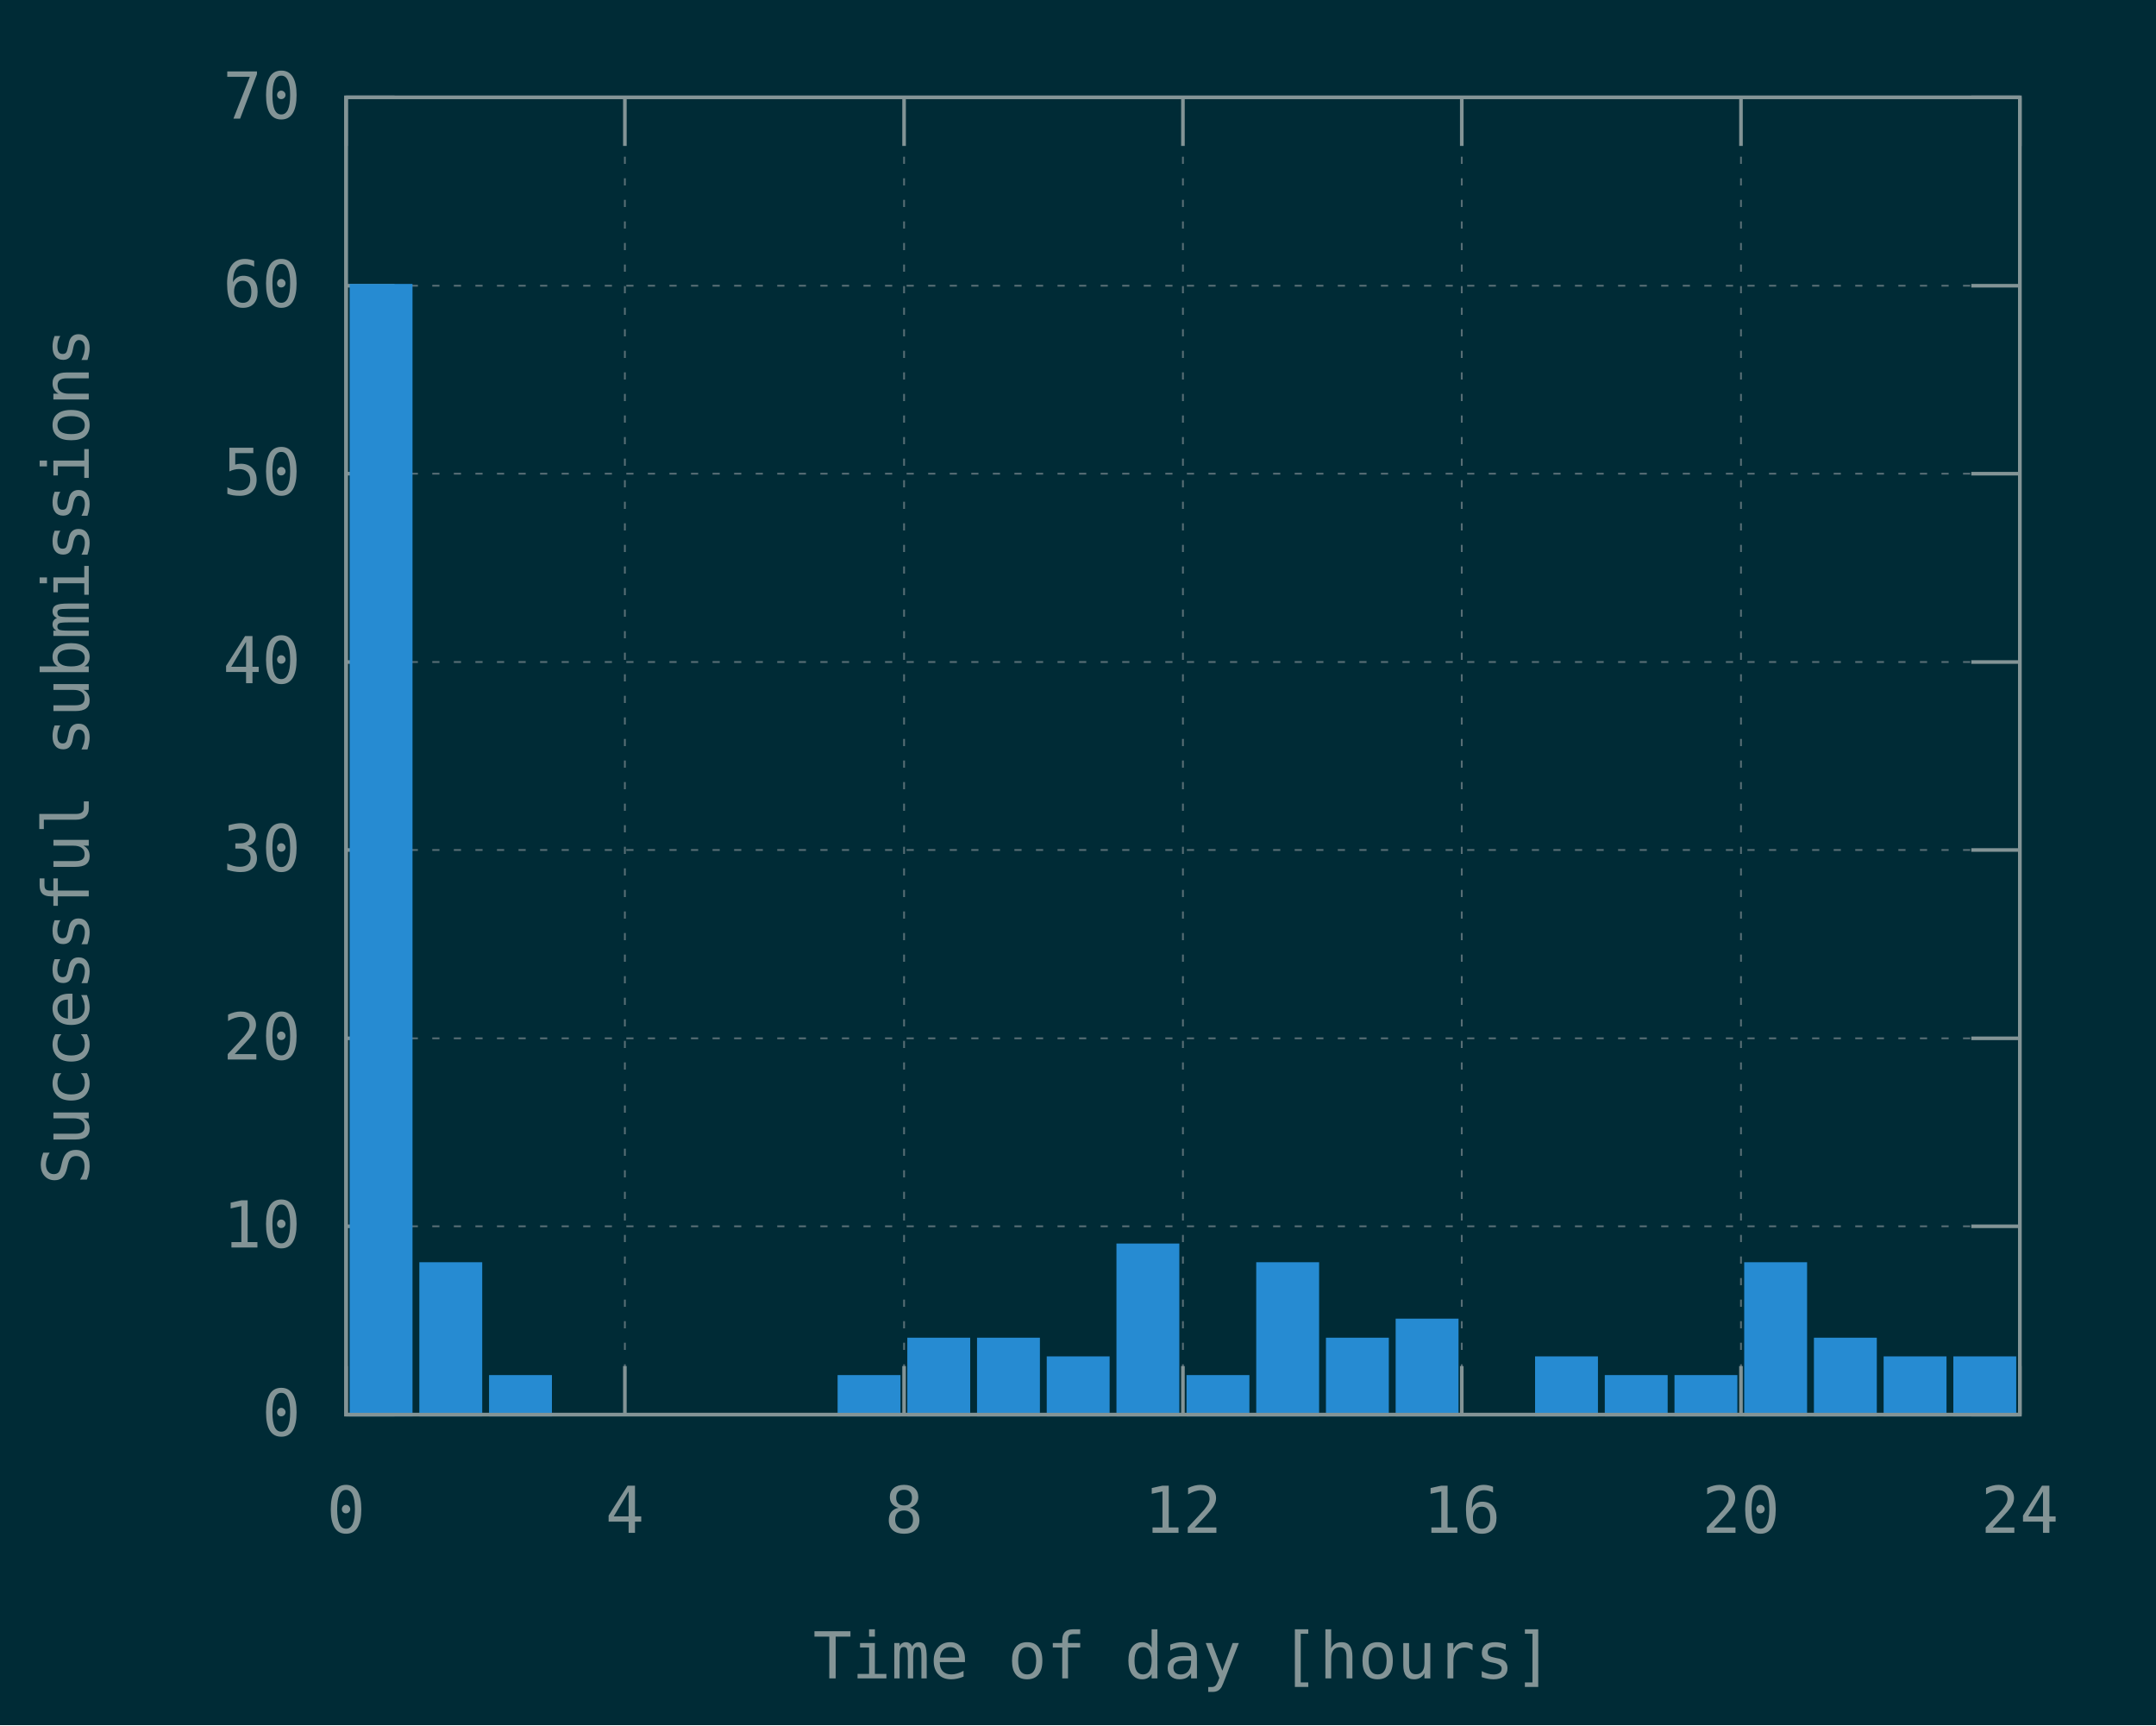
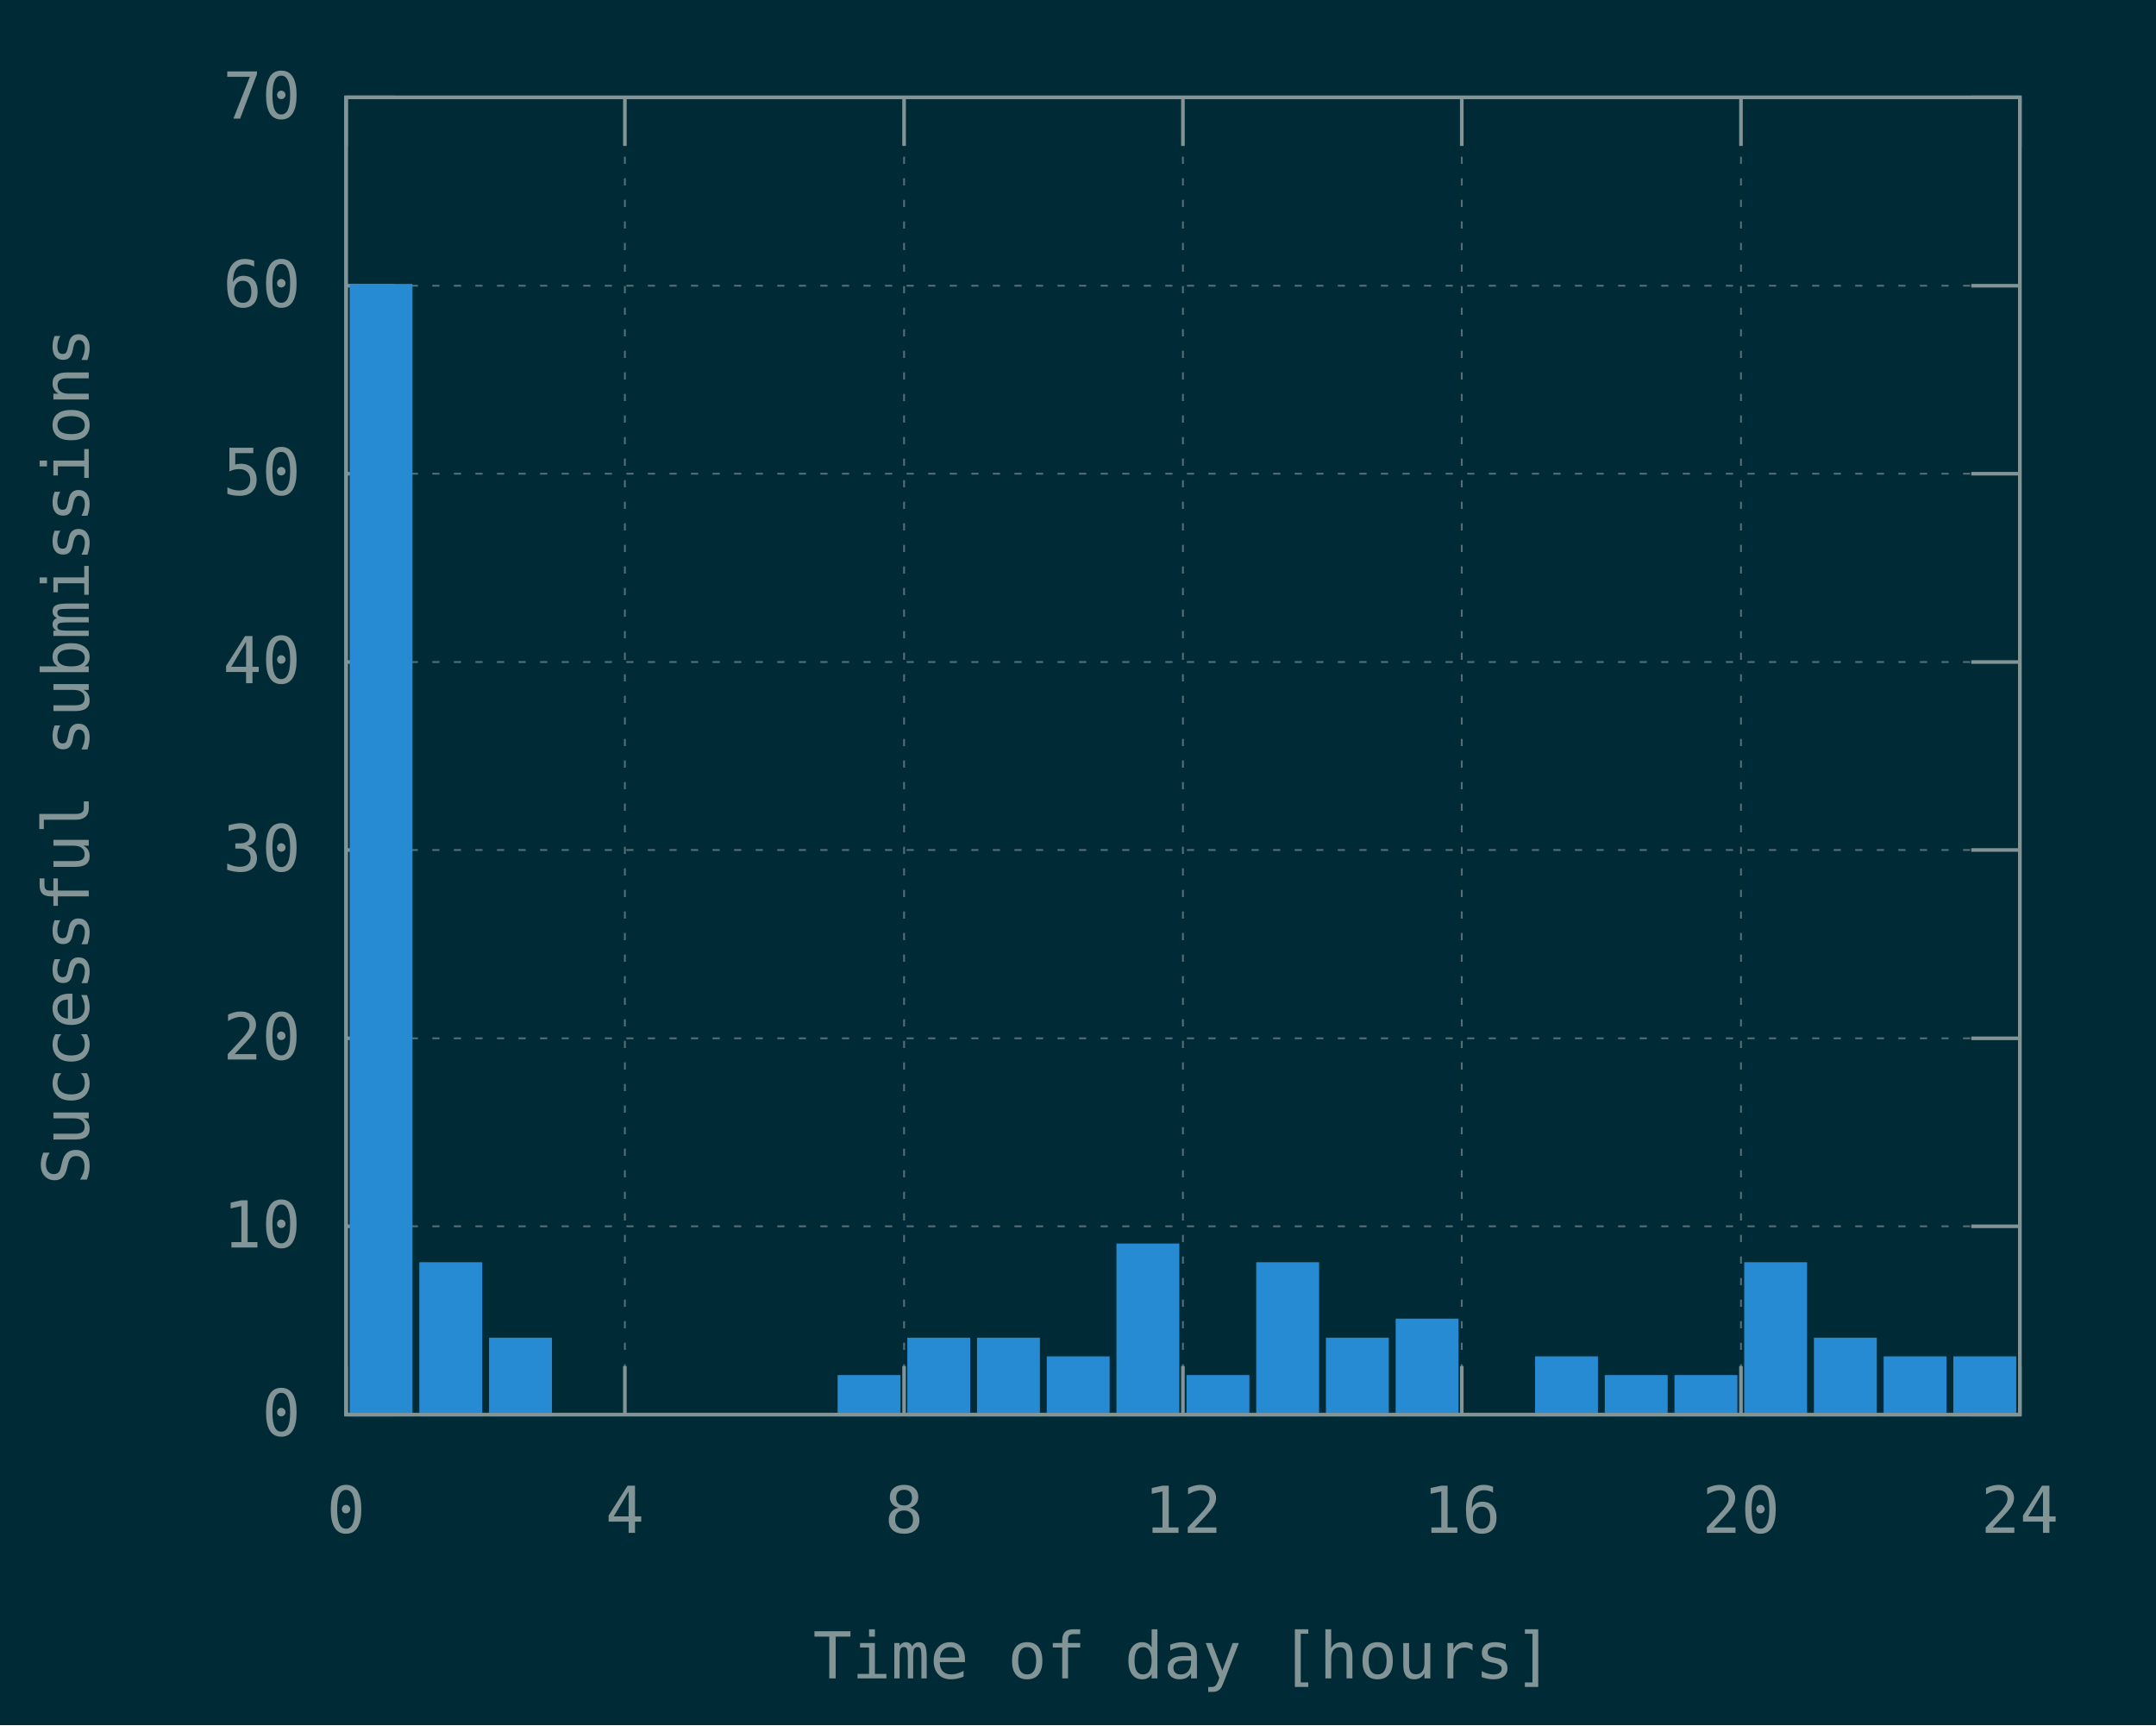
<svg xmlns="http://www.w3.org/2000/svg" xmlns:xlink="http://www.w3.org/1999/xlink" width="600" height="480" viewBox="0 0 600 480">
  <g id="gnuplot_canvas">
    <rect x="0" y="0" width="600" height="480" fill="#002b36" />
    <defs>
      <circle id="gpDot" r="0.5" stroke-width="0.5" stroke="currentColor" />
      <path id="gpPt0" stroke-width="0.148" stroke="currentColor" d="M-1,0 h2 M0,-1 v2" />
      <path id="gpPt1" stroke-width="0.148" stroke="currentColor" d="M-1,-1 L1,1 M1,-1 L-1,1" />
      <path id="gpPt2" stroke-width="0.148" stroke="currentColor" d="M-1,0 L1,0 M0,-1 L0,1 M-1,-1 L1,1 M-1,1 L1,-1" />
      <rect id="gpPt3" stroke-width="0.148" stroke="currentColor" x="-1" y="-1" width="2" height="2" />
      <rect id="gpPt4" stroke-width="0.148" stroke="currentColor" fill="currentColor" x="-1" y="-1" width="2" height="2" />
      <circle id="gpPt5" stroke-width="0.148" stroke="currentColor" cx="0" cy="0" r="1" />
      <use xlink:href="#gpPt5" id="gpPt6" fill="currentColor" stroke="none" />
      <path id="gpPt7" stroke-width="0.148" stroke="currentColor" d="M0,-1.33 L-1.33,0.67 L1.33,0.67 z" />
      <use xlink:href="#gpPt7" id="gpPt8" fill="currentColor" stroke="none" />
      <use xlink:href="#gpPt7" id="gpPt9" stroke="currentColor" transform="rotate(180)" />
      <use xlink:href="#gpPt9" id="gpPt10" fill="currentColor" stroke="none" />
      <use xlink:href="#gpPt3" id="gpPt11" stroke="currentColor" transform="rotate(45)" />
      <use xlink:href="#gpPt11" id="gpPt12" fill="currentColor" stroke="none" />
      <path id="gpPt13" stroke-width="0.148" stroke="currentColor" d="M0,1.330 L1.265,0.411 L0.782,-1.067 L-0.782,-1.076 L-1.265,0.411 z" />
      <use xlink:href="#gpPt13" id="gpPt14" fill="currentColor" stroke="none" />
      <filter id="textbox" filterUnits="objectBoundingBox" x="0" y="0" height="1" width="1">
        <feFlood flood-color="#002B36" flood-opacity="1" result="bgnd" />
        <feComposite in="SourceGraphic" in2="bgnd" operator="atop" />
      </filter>
      <filter id="greybox" filterUnits="objectBoundingBox" x="0" y="0" height="1" width="1">
        <feFlood flood-color="lightgrey" flood-opacity="1" result="grey" />
        <feComposite in="SourceGraphic" in2="grey" operator="atop" />
      </filter>
    </defs>
    <g fill="none" color="#002B36" stroke="currentColor" stroke-width="1.00" stroke-linecap="butt" stroke-linejoin="miter">
</g>
    <g fill="none" color="black" stroke="currentColor" stroke-width="1.00" stroke-linecap="butt" stroke-linejoin="miter">
</g>
    <g fill="none" color="black" stroke="rgb(131, 148, 150)" stroke-width="0.50" stroke-linecap="butt" stroke-linejoin="miter">
</g>
    <g fill="none" color="gray" stroke="currentColor" stroke-width="0.50" stroke-linecap="butt" stroke-linejoin="miter">
      <path stroke="rgb( 88, 110, 117)" stroke-dasharray="2,4" class="gridline" d="M96.3,393.6 L562.1,393.6  " />
    </g>
    <g fill="none" color="gray" stroke="rgb( 88, 110, 117)" stroke-width="1.00" stroke-linecap="butt" stroke-linejoin="miter">
</g>
    <g fill="none" color="black" stroke="currentColor" stroke-width="1.00" stroke-linecap="butt" stroke-linejoin="miter">
      <path stroke="rgb(131, 148, 150)" d="M96.3,393.6 L109.8,393.6 M562.1,393.6 L548.6,393.6  " />
      <g transform="translate(83.7,399.5)" stroke="none" fill="rgb(131,148,150)" font-family="Inconsolata" font-size="18.00" text-anchor="end">
        <text>
          <tspan font-family="Inconsolata"> 0</tspan>
        </text>
      </g>
    </g>
    <g fill="none" color="black" stroke="currentColor" stroke-width="1.00" stroke-linecap="butt" stroke-linejoin="miter">
</g>
    <g fill="none" color="black" stroke="rgb(131, 148, 150)" stroke-width="0.50" stroke-linecap="butt" stroke-linejoin="miter">
</g>
    <g fill="none" color="gray" stroke="currentColor" stroke-width="0.50" stroke-linecap="butt" stroke-linejoin="miter">
      <path stroke="rgb( 88, 110, 117)" stroke-dasharray="2,4" class="gridline" d="M96.3,341.2 L562.1,341.2  " />
    </g>
    <g fill="none" color="gray" stroke="rgb( 88, 110, 117)" stroke-width="1.00" stroke-linecap="butt" stroke-linejoin="miter">
</g>
    <g fill="none" color="black" stroke="currentColor" stroke-width="1.00" stroke-linecap="butt" stroke-linejoin="miter">
      <path stroke="rgb(131, 148, 150)" d="M96.3,341.2 L109.8,341.2 M562.1,341.2 L548.6,341.2  " />
      <g transform="translate(83.7,347.1)" stroke="none" fill="rgb(131,148,150)" font-family="Inconsolata" font-size="18.00" text-anchor="end">
        <text>
          <tspan font-family="Inconsolata"> 10</tspan>
        </text>
      </g>
    </g>
    <g fill="none" color="black" stroke="currentColor" stroke-width="1.00" stroke-linecap="butt" stroke-linejoin="miter">
</g>
    <g fill="none" color="black" stroke="rgb(131, 148, 150)" stroke-width="0.50" stroke-linecap="butt" stroke-linejoin="miter">
</g>
    <g fill="none" color="gray" stroke="currentColor" stroke-width="0.50" stroke-linecap="butt" stroke-linejoin="miter">
      <path stroke="rgb( 88, 110, 117)" stroke-dasharray="2,4" class="gridline" d="M96.3,288.9 L562.1,288.9  " />
    </g>
    <g fill="none" color="gray" stroke="rgb( 88, 110, 117)" stroke-width="1.00" stroke-linecap="butt" stroke-linejoin="miter">
</g>
    <g fill="none" color="black" stroke="currentColor" stroke-width="1.00" stroke-linecap="butt" stroke-linejoin="miter">
      <path stroke="rgb(131, 148, 150)" d="M96.3,288.9 L109.8,288.9 M562.1,288.9 L548.6,288.9  " />
      <g transform="translate(83.7,294.8)" stroke="none" fill="rgb(131,148,150)" font-family="Inconsolata" font-size="18.00" text-anchor="end">
        <text>
          <tspan font-family="Inconsolata"> 20</tspan>
        </text>
      </g>
    </g>
    <g fill="none" color="black" stroke="currentColor" stroke-width="1.00" stroke-linecap="butt" stroke-linejoin="miter">
</g>
    <g fill="none" color="black" stroke="rgb(131, 148, 150)" stroke-width="0.50" stroke-linecap="butt" stroke-linejoin="miter">
</g>
    <g fill="none" color="gray" stroke="currentColor" stroke-width="0.50" stroke-linecap="butt" stroke-linejoin="miter">
      <path stroke="rgb( 88, 110, 117)" stroke-dasharray="2,4" class="gridline" d="M96.3,236.5 L562.1,236.5  " />
    </g>
    <g fill="none" color="gray" stroke="rgb( 88, 110, 117)" stroke-width="1.00" stroke-linecap="butt" stroke-linejoin="miter">
</g>
    <g fill="none" color="black" stroke="currentColor" stroke-width="1.00" stroke-linecap="butt" stroke-linejoin="miter">
      <path stroke="rgb(131, 148, 150)" d="M96.3,236.5 L109.8,236.5 M562.1,236.5 L548.6,236.5  " />
      <g transform="translate(83.7,242.4)" stroke="none" fill="rgb(131,148,150)" font-family="Inconsolata" font-size="18.00" text-anchor="end">
        <text>
          <tspan font-family="Inconsolata"> 30</tspan>
        </text>
      </g>
    </g>
    <g fill="none" color="black" stroke="currentColor" stroke-width="1.00" stroke-linecap="butt" stroke-linejoin="miter">
</g>
    <g fill="none" color="black" stroke="rgb(131, 148, 150)" stroke-width="0.50" stroke-linecap="butt" stroke-linejoin="miter">
</g>
    <g fill="none" color="gray" stroke="currentColor" stroke-width="0.50" stroke-linecap="butt" stroke-linejoin="miter">
      <path stroke="rgb( 88, 110, 117)" stroke-dasharray="2,4" class="gridline" d="M96.3,184.2 L562.1,184.2  " />
    </g>
    <g fill="none" color="gray" stroke="rgb( 88, 110, 117)" stroke-width="1.00" stroke-linecap="butt" stroke-linejoin="miter">
</g>
    <g fill="none" color="black" stroke="currentColor" stroke-width="1.00" stroke-linecap="butt" stroke-linejoin="miter">
      <path stroke="rgb(131, 148, 150)" d="M96.3,184.2 L109.8,184.2 M562.1,184.2 L548.6,184.2  " />
      <g transform="translate(83.7,190.1)" stroke="none" fill="rgb(131,148,150)" font-family="Inconsolata" font-size="18.00" text-anchor="end">
        <text>
          <tspan font-family="Inconsolata"> 40</tspan>
        </text>
      </g>
    </g>
    <g fill="none" color="black" stroke="currentColor" stroke-width="1.00" stroke-linecap="butt" stroke-linejoin="miter">
</g>
    <g fill="none" color="black" stroke="rgb(131, 148, 150)" stroke-width="0.50" stroke-linecap="butt" stroke-linejoin="miter">
</g>
    <g fill="none" color="gray" stroke="currentColor" stroke-width="0.50" stroke-linecap="butt" stroke-linejoin="miter">
      <path stroke="rgb( 88, 110, 117)" stroke-dasharray="2,4" class="gridline" d="M96.3,131.8 L562.1,131.8  " />
    </g>
    <g fill="none" color="gray" stroke="rgb( 88, 110, 117)" stroke-width="1.00" stroke-linecap="butt" stroke-linejoin="miter">
</g>
    <g fill="none" color="black" stroke="currentColor" stroke-width="1.00" stroke-linecap="butt" stroke-linejoin="miter">
      <path stroke="rgb(131, 148, 150)" d="M96.3,131.8 L109.8,131.8 M562.1,131.8 L548.6,131.8  " />
      <g transform="translate(83.7,137.7)" stroke="none" fill="rgb(131,148,150)" font-family="Inconsolata" font-size="18.00" text-anchor="end">
        <text>
          <tspan font-family="Inconsolata"> 50</tspan>
        </text>
      </g>
    </g>
    <g fill="none" color="black" stroke="currentColor" stroke-width="1.00" stroke-linecap="butt" stroke-linejoin="miter">
</g>
    <g fill="none" color="black" stroke="rgb(131, 148, 150)" stroke-width="0.50" stroke-linecap="butt" stroke-linejoin="miter">
</g>
    <g fill="none" color="gray" stroke="currentColor" stroke-width="0.50" stroke-linecap="butt" stroke-linejoin="miter">
      <path stroke="rgb( 88, 110, 117)" stroke-dasharray="2,4" class="gridline" d="M96.3,79.5 L562.1,79.5  " />
    </g>
    <g fill="none" color="gray" stroke="rgb( 88, 110, 117)" stroke-width="1.00" stroke-linecap="butt" stroke-linejoin="miter">
</g>
    <g fill="none" color="black" stroke="currentColor" stroke-width="1.00" stroke-linecap="butt" stroke-linejoin="miter">
      <path stroke="rgb(131, 148, 150)" d="M96.3,79.5 L109.8,79.5 M562.1,79.5 L548.6,79.5  " />
      <g transform="translate(83.7,85.4)" stroke="none" fill="rgb(131,148,150)" font-family="Inconsolata" font-size="18.00" text-anchor="end">
        <text>
          <tspan font-family="Inconsolata"> 60</tspan>
        </text>
      </g>
    </g>
    <g fill="none" color="black" stroke="currentColor" stroke-width="1.00" stroke-linecap="butt" stroke-linejoin="miter">
</g>
    <g fill="none" color="black" stroke="rgb(131, 148, 150)" stroke-width="0.50" stroke-linecap="butt" stroke-linejoin="miter">
</g>
    <g fill="none" color="gray" stroke="currentColor" stroke-width="0.50" stroke-linecap="butt" stroke-linejoin="miter">
      <path stroke="rgb( 88, 110, 117)" stroke-dasharray="2,4" class="gridline" d="M96.3,27.1 L562.1,27.1  " />
    </g>
    <g fill="none" color="gray" stroke="rgb( 88, 110, 117)" stroke-width="1.00" stroke-linecap="butt" stroke-linejoin="miter">
</g>
    <g fill="none" color="black" stroke="currentColor" stroke-width="1.00" stroke-linecap="butt" stroke-linejoin="miter">
      <path stroke="rgb(131, 148, 150)" d="M96.3,27.1 L109.8,27.1 M562.1,27.1 L548.6,27.1  " />
      <g transform="translate(83.7,33.0)" stroke="none" fill="rgb(131,148,150)" font-family="Inconsolata" font-size="18.00" text-anchor="end">
        <text>
          <tspan font-family="Inconsolata"> 70</tspan>
        </text>
      </g>
    </g>
    <g fill="none" color="black" stroke="currentColor" stroke-width="1.00" stroke-linecap="butt" stroke-linejoin="miter">
</g>
    <g fill="none" color="black" stroke="rgb(131, 148, 150)" stroke-width="0.50" stroke-linecap="butt" stroke-linejoin="miter">
</g>
    <g fill="none" color="gray" stroke="currentColor" stroke-width="0.50" stroke-linecap="butt" stroke-linejoin="miter">
      <path stroke="rgb( 88, 110, 117)" stroke-dasharray="2,4" class="gridline" d="M96.3,393.6 L96.3,27.1  " />
    </g>
    <g fill="none" color="gray" stroke="rgb( 88, 110, 117)" stroke-width="1.00" stroke-linecap="butt" stroke-linejoin="miter">
</g>
    <g fill="none" color="black" stroke="currentColor" stroke-width="1.00" stroke-linecap="butt" stroke-linejoin="miter">
      <path stroke="rgb(131, 148, 150)" d="M96.3,393.6 L96.3,380.1 M96.3,27.1 L96.3,40.6  " />
      <g transform="translate(96.3,426.5)" stroke="none" fill="rgb(131,148,150)" font-family="Inconsolata" font-size="18.00" text-anchor="middle">
        <text>
          <tspan font-family="Inconsolata"> 0</tspan>
        </text>
      </g>
    </g>
    <g fill="none" color="black" stroke="currentColor" stroke-width="1.00" stroke-linecap="butt" stroke-linejoin="miter">
</g>
    <g fill="none" color="black" stroke="rgb(131, 148, 150)" stroke-width="0.50" stroke-linecap="butt" stroke-linejoin="miter">
</g>
    <g fill="none" color="gray" stroke="currentColor" stroke-width="0.50" stroke-linecap="butt" stroke-linejoin="miter">
      <path stroke="rgb( 88, 110, 117)" stroke-dasharray="2,4" class="gridline" d="M173.9,393.6 L173.9,27.1  " />
    </g>
    <g fill="none" color="gray" stroke="rgb( 88, 110, 117)" stroke-width="1.00" stroke-linecap="butt" stroke-linejoin="miter">
</g>
    <g fill="none" color="black" stroke="currentColor" stroke-width="1.00" stroke-linecap="butt" stroke-linejoin="miter">
      <path stroke="rgb(131, 148, 150)" d="M173.9,393.6 L173.9,380.1 M173.9,27.1 L173.9,40.6  " />
      <g transform="translate(173.9,426.5)" stroke="none" fill="rgb(131,148,150)" font-family="Inconsolata" font-size="18.00" text-anchor="middle">
        <text>
          <tspan font-family="Inconsolata"> 4</tspan>
        </text>
      </g>
    </g>
    <g fill="none" color="black" stroke="currentColor" stroke-width="1.00" stroke-linecap="butt" stroke-linejoin="miter">
</g>
    <g fill="none" color="black" stroke="rgb(131, 148, 150)" stroke-width="0.50" stroke-linecap="butt" stroke-linejoin="miter">
</g>
    <g fill="none" color="gray" stroke="currentColor" stroke-width="0.50" stroke-linecap="butt" stroke-linejoin="miter">
      <path stroke="rgb( 88, 110, 117)" stroke-dasharray="2,4" class="gridline" d="M251.6,393.6 L251.6,27.1  " />
    </g>
    <g fill="none" color="gray" stroke="rgb( 88, 110, 117)" stroke-width="1.00" stroke-linecap="butt" stroke-linejoin="miter">
</g>
    <g fill="none" color="black" stroke="currentColor" stroke-width="1.00" stroke-linecap="butt" stroke-linejoin="miter">
      <path stroke="rgb(131, 148, 150)" d="M251.6,393.6 L251.6,380.1 M251.6,27.1 L251.6,40.6  " />
      <g transform="translate(251.6,426.5)" stroke="none" fill="rgb(131,148,150)" font-family="Inconsolata" font-size="18.00" text-anchor="middle">
        <text>
          <tspan font-family="Inconsolata"> 8</tspan>
        </text>
      </g>
    </g>
    <g fill="none" color="black" stroke="currentColor" stroke-width="1.00" stroke-linecap="butt" stroke-linejoin="miter">
</g>
    <g fill="none" color="black" stroke="rgb(131, 148, 150)" stroke-width="0.50" stroke-linecap="butt" stroke-linejoin="miter">
</g>
    <g fill="none" color="gray" stroke="currentColor" stroke-width="0.50" stroke-linecap="butt" stroke-linejoin="miter">
      <path stroke="rgb( 88, 110, 117)" stroke-dasharray="2,4" class="gridline" d="M329.2,393.6 L329.2,27.1  " />
    </g>
    <g fill="none" color="gray" stroke="rgb( 88, 110, 117)" stroke-width="1.00" stroke-linecap="butt" stroke-linejoin="miter">
</g>
    <g fill="none" color="black" stroke="currentColor" stroke-width="1.00" stroke-linecap="butt" stroke-linejoin="miter">
      <path stroke="rgb(131, 148, 150)" d="M329.2,393.6 L329.2,380.1 M329.2,27.1 L329.2,40.6  " />
      <g transform="translate(329.2,426.5)" stroke="none" fill="rgb(131,148,150)" font-family="Inconsolata" font-size="18.00" text-anchor="middle">
        <text>
          <tspan font-family="Inconsolata"> 12</tspan>
        </text>
      </g>
    </g>
    <g fill="none" color="black" stroke="currentColor" stroke-width="1.00" stroke-linecap="butt" stroke-linejoin="miter">
</g>
    <g fill="none" color="black" stroke="rgb(131, 148, 150)" stroke-width="0.50" stroke-linecap="butt" stroke-linejoin="miter">
</g>
    <g fill="none" color="gray" stroke="currentColor" stroke-width="0.50" stroke-linecap="butt" stroke-linejoin="miter">
      <path stroke="rgb( 88, 110, 117)" stroke-dasharray="2,4" class="gridline" d="M406.8,393.6 L406.8,27.1  " />
    </g>
    <g fill="none" color="gray" stroke="rgb( 88, 110, 117)" stroke-width="1.00" stroke-linecap="butt" stroke-linejoin="miter">
</g>
    <g fill="none" color="black" stroke="currentColor" stroke-width="1.00" stroke-linecap="butt" stroke-linejoin="miter">
      <path stroke="rgb(131, 148, 150)" d="M406.8,393.6 L406.8,380.1 M406.8,27.1 L406.8,40.6  " />
      <g transform="translate(406.8,426.5)" stroke="none" fill="rgb(131,148,150)" font-family="Inconsolata" font-size="18.00" text-anchor="middle">
        <text>
          <tspan font-family="Inconsolata"> 16</tspan>
        </text>
      </g>
    </g>
    <g fill="none" color="black" stroke="currentColor" stroke-width="1.00" stroke-linecap="butt" stroke-linejoin="miter">
</g>
    <g fill="none" color="black" stroke="rgb(131, 148, 150)" stroke-width="0.50" stroke-linecap="butt" stroke-linejoin="miter">
</g>
    <g fill="none" color="gray" stroke="currentColor" stroke-width="0.50" stroke-linecap="butt" stroke-linejoin="miter">
      <path stroke="rgb( 88, 110, 117)" stroke-dasharray="2,4" class="gridline" d="M484.5,393.6 L484.5,40.6 L484.5,27.1  " />
    </g>
    <g fill="none" color="gray" stroke="rgb( 88, 110, 117)" stroke-width="1.00" stroke-linecap="butt" stroke-linejoin="miter">
</g>
    <g fill="none" color="black" stroke="currentColor" stroke-width="1.00" stroke-linecap="butt" stroke-linejoin="miter">
      <path stroke="rgb(131, 148, 150)" d="M484.5,393.6 L484.5,380.1 M484.5,27.1 L484.5,40.6  " />
      <g transform="translate(484.5,426.5)" stroke="none" fill="rgb(131,148,150)" font-family="Inconsolata" font-size="18.00" text-anchor="middle">
        <text>
          <tspan font-family="Inconsolata"> 20</tspan>
        </text>
      </g>
    </g>
    <g fill="none" color="black" stroke="currentColor" stroke-width="1.00" stroke-linecap="butt" stroke-linejoin="miter">
</g>
    <g fill="none" color="black" stroke="rgb(131, 148, 150)" stroke-width="0.50" stroke-linecap="butt" stroke-linejoin="miter">
</g>
    <g fill="none" color="gray" stroke="currentColor" stroke-width="0.50" stroke-linecap="butt" stroke-linejoin="miter">
      <path stroke="rgb( 88, 110, 117)" stroke-dasharray="2,4" class="gridline" d="M562.1,393.6 L562.1,27.1  " />
    </g>
    <g fill="none" color="gray" stroke="rgb( 88, 110, 117)" stroke-width="1.00" stroke-linecap="butt" stroke-linejoin="miter">
</g>
    <g fill="none" color="black" stroke="currentColor" stroke-width="1.00" stroke-linecap="butt" stroke-linejoin="miter">
      <path stroke="rgb(131, 148, 150)" d="M562.1,393.6 L562.1,380.1 M562.1,27.1 L562.1,40.6  " />
      <g transform="translate(562.1,426.5)" stroke="none" fill="rgb(131,148,150)" font-family="Inconsolata" font-size="18.00" text-anchor="middle">
        <text>
          <tspan font-family="Inconsolata"> 24</tspan>
        </text>
      </g>
    </g>
    <g fill="none" color="black" stroke="currentColor" stroke-width="1.00" stroke-linecap="butt" stroke-linejoin="miter">
</g>
    <g fill="none" color="black" stroke="currentColor" stroke-width="1.00" stroke-linecap="butt" stroke-linejoin="miter">
      <path stroke="rgb(131, 148, 150)" d="M96.3,27.1 L96.3,393.6 L562.1,393.6 L562.1,27.1 L96.3,27.1 Z  " />
    </g>
    <g fill="none" color="black" stroke="currentColor" stroke-width="1.00" stroke-linecap="butt" stroke-linejoin="miter">
      <g transform="translate(24.7,210.4) rotate(270)" stroke="none" fill="rgb(131,148,150)" font-family="Inconsolata" font-size="18.00" text-anchor="middle">
        <text>
          <tspan font-family="Inconsolata">Successful submissions</tspan>
        </text>
      </g>
    </g>
    <g fill="none" color="black" stroke="currentColor" stroke-width="1.00" stroke-linecap="butt" stroke-linejoin="miter">
      <g transform="translate(329.2,467.0)" stroke="none" fill="rgb(131,148,150)" font-family="Inconsolata" font-size="18.00" text-anchor="middle">
        <text>
          <tspan font-family="Inconsolata">Time of day [hours]</tspan>
        </text>
      </g>
    </g>
    <g fill="none" color="black" stroke="currentColor" stroke-width="1.00" stroke-linecap="butt" stroke-linejoin="miter">
</g>
    <g id="gnuplot_plot_1">
      <g fill="none" color="black" stroke="currentColor" stroke-width="1.00" stroke-linecap="butt" stroke-linejoin="miter">
        <g stroke="none" shape-rendering="crispEdges">
          <polygon fill="rgb( 38, 139, 210)" points="97.8,393.6 114.4,393.6 114.4,79.4 97.8,79.4 " />
        </g>
        <path stroke="rgb( 38, 139, 210)" d="M97.8,393.6 L97.8,79.5 L114.3,79.5 L114.3,393.6 L97.8,393.6 Z  " />
        <g stroke="none" shape-rendering="crispEdges">
          <polygon fill="rgb( 38, 139, 210)" points="117.2,393.6 133.8,393.6 133.8,351.6 117.2,351.6 " />
        </g>
        <path stroke="rgb( 38, 139, 210)" d="M117.2,393.6 L117.2,351.7 L133.7,351.7 L133.7,393.6 L117.2,393.6 Z  " />
        <g stroke="none" shape-rendering="crispEdges">
-           <polygon fill="rgb( 38, 139, 210)" points="136.6,393.6 153.2,393.6 153.2,383.0 136.6,383.0 " />
-         </g>
-         <path stroke="rgb( 38, 139, 210)" d="M136.6,393.6 L136.6,383.1 L153.1,383.1 L153.1,393.6 L136.6,393.6 Z  " />
+           <polygon fill="rgb( 38, 139, 210)" points="136.6,393.6 153.2,393.6 153.2,372.6 136.6,372.6 " />
+         </g>
+         <path stroke="rgb( 38, 139, 210)" d="M136.6,393.6 L136.6,372.7 L153.1,372.7 L153.1,393.6 L136.6,393.6 Z  " />
        <g stroke="none" shape-rendering="crispEdges">
          <polygon fill="rgb( 38, 139, 210)" points="233.6,393.6 250.2,393.6 250.2,383.0 233.6,383.0 " />
        </g>
        <path stroke="rgb( 38, 139, 210)" d="M233.6,393.6 L233.6,383.1 L250.1,383.1 L250.1,393.6 L233.6,393.6 Z  " />
        <g stroke="none" shape-rendering="crispEdges">
          <polygon fill="rgb( 38, 139, 210)" points="253.0,393.6 269.6,393.6 269.6,372.6 253.0,372.6 " />
        </g>
        <path stroke="rgb( 38, 139, 210)" d="M253.0,393.6 L253.0,372.7 L269.5,372.7 L269.5,393.6 L253.0,393.6 Z  " />
        <g stroke="none" shape-rendering="crispEdges">
          <polygon fill="rgb( 38, 139, 210)" points="272.4,393.6 289.0,393.6 289.0,372.6 272.4,372.6 " />
        </g>
        <path stroke="rgb( 38, 139, 210)" d="M272.4,393.6 L272.4,372.7 L288.9,372.7 L288.9,393.6 L272.4,393.6 Z  " />
        <g stroke="none" shape-rendering="crispEdges">
          <polygon fill="rgb( 38, 139, 210)" points="291.8,393.6 308.4,393.6 308.4,377.8 291.8,377.8 " />
        </g>
        <path stroke="rgb( 38, 139, 210)" d="M291.8,393.6 L291.8,377.9 L308.3,377.9 L308.3,393.6 L291.8,393.6 Z  " />
        <g stroke="none" shape-rendering="crispEdges">
          <polygon fill="rgb( 38, 139, 210)" points="311.2,393.6 327.8,393.6 327.8,346.4 311.2,346.4 " />
        </g>
        <path stroke="rgb( 38, 139, 210)" d="M311.2,393.6 L311.2,346.5 L327.7,346.5 L327.7,393.6 L311.2,393.6 Z  " />
        <g stroke="none" shape-rendering="crispEdges">
          <polygon fill="rgb( 38, 139, 210)" points="330.7,393.6 347.3,393.6 347.3,383.0 330.7,383.0 " />
        </g>
        <path stroke="rgb( 38, 139, 210)" d="M330.7,393.6 L330.7,383.1 L347.2,383.1 L347.2,393.6 L330.7,393.6 Z  " />
        <g stroke="none" shape-rendering="crispEdges">
          <polygon fill="rgb( 38, 139, 210)" points="350.1,393.6 366.7,393.6 366.7,351.6 350.1,351.6 " />
        </g>
        <path stroke="rgb( 38, 139, 210)" d="M350.1,393.6 L350.1,351.7 L366.6,351.7 L366.6,393.6 L350.1,393.6 Z  " />
        <g stroke="none" shape-rendering="crispEdges">
          <polygon fill="rgb( 38, 139, 210)" points="369.5,393.6 386.1,393.6 386.1,372.6 369.5,372.6 " />
        </g>
        <path stroke="rgb( 38, 139, 210)" d="M369.5,393.6 L369.5,372.7 L386.0,372.7 L386.0,393.6 L369.5,393.6 Z  " />
        <g stroke="none" shape-rendering="crispEdges">
          <polygon fill="rgb( 38, 139, 210)" points="388.9,393.6 405.5,393.6 405.5,367.3 388.9,367.3 " />
        </g>
        <path stroke="rgb( 38, 139, 210)" d="M388.9,393.6 L388.9,367.4 L405.4,367.4 L405.4,393.6 L388.9,393.6 Z  " />
        <g stroke="none" shape-rendering="crispEdges">
          <polygon fill="rgb( 38, 139, 210)" points="427.7,393.6 444.3,393.6 444.3,377.8 427.7,377.8 " />
        </g>
        <path stroke="rgb( 38, 139, 210)" d="M427.7,393.6 L427.7,377.9 L444.2,377.9 L444.2,393.6 L427.7,393.6 Z  " />
        <g stroke="none" shape-rendering="crispEdges">
          <polygon fill="rgb( 38, 139, 210)" points="447.1,393.6 463.7,393.6 463.7,383.0 447.1,383.0 " />
        </g>
        <path stroke="rgb( 38, 139, 210)" d="M447.1,393.6 L447.1,383.1 L463.6,383.1 L463.6,393.6 L447.1,393.6 Z  " />
        <g stroke="none" shape-rendering="crispEdges">
          <polygon fill="rgb( 38, 139, 210)" points="466.5,393.6 483.1,393.6 483.1,383.0 466.5,383.0 " />
        </g>
        <path stroke="rgb( 38, 139, 210)" d="M466.5,393.6 L466.5,383.1 L483.0,383.1 L483.0,393.6 L466.5,393.6 Z  " />
        <g stroke="none" shape-rendering="crispEdges">
          <polygon fill="rgb( 38, 139, 210)" points="485.9,393.6 502.5,393.6 502.5,351.6 485.9,351.6 " />
        </g>
        <path stroke="rgb( 38, 139, 210)" d="M485.9,393.6 L485.9,351.7 L502.4,351.7 L502.4,393.6 L485.9,393.6 Z  " />
        <g stroke="none" shape-rendering="crispEdges">
          <polygon fill="rgb( 38, 139, 210)" points="505.3,393.6 521.9,393.6 521.9,372.6 505.3,372.6 " />
        </g>
        <path stroke="rgb( 38, 139, 210)" d="M505.3,393.6 L505.3,372.7 L521.8,372.7 L521.8,393.6 L505.3,393.6 Z  " />
        <g stroke="none" shape-rendering="crispEdges">
          <polygon fill="rgb( 38, 139, 210)" points="524.7,393.6 541.3,393.6 541.3,377.8 524.7,377.8 " />
        </g>
        <path stroke="rgb( 38, 139, 210)" d="M524.7,393.6 L524.7,377.9 L541.2,377.9 L541.2,393.6 L524.7,393.6 Z  " />
        <g stroke="none" shape-rendering="crispEdges">
          <polygon fill="rgb( 38, 139, 210)" points="544.1,393.6 560.7,393.6 560.7,377.8 544.1,377.8 " />
        </g>
        <path stroke="rgb( 38, 139, 210)" d="M544.1,393.6 L544.1,377.9 L560.6,377.9 L560.6,393.6 L544.1,393.6 Z  " />
      </g>
    </g>
    <g fill="none" color="#002B36" stroke="rgb( 38, 139, 210)" stroke-width="2.00" stroke-linecap="butt" stroke-linejoin="miter">
</g>
    <g fill="none" color="black" stroke="currentColor" stroke-width="2.00" stroke-linecap="butt" stroke-linejoin="miter">
</g>
    <g fill="none" color="black" stroke="black" stroke-width="1.00" stroke-linecap="butt" stroke-linejoin="miter">
</g>
    <g fill="none" color="black" stroke="currentColor" stroke-width="1.00" stroke-linecap="butt" stroke-linejoin="miter">
      <path stroke="rgb(131, 148, 150)" d="M96.3,27.1 L96.3,393.6 L562.1,393.6 L562.1,27.1 L96.3,27.1 Z  " />
    </g>
    <g fill="none" color="black" stroke="currentColor" stroke-width="1.00" stroke-linecap="butt" stroke-linejoin="miter">
</g>
  </g>
</svg>
